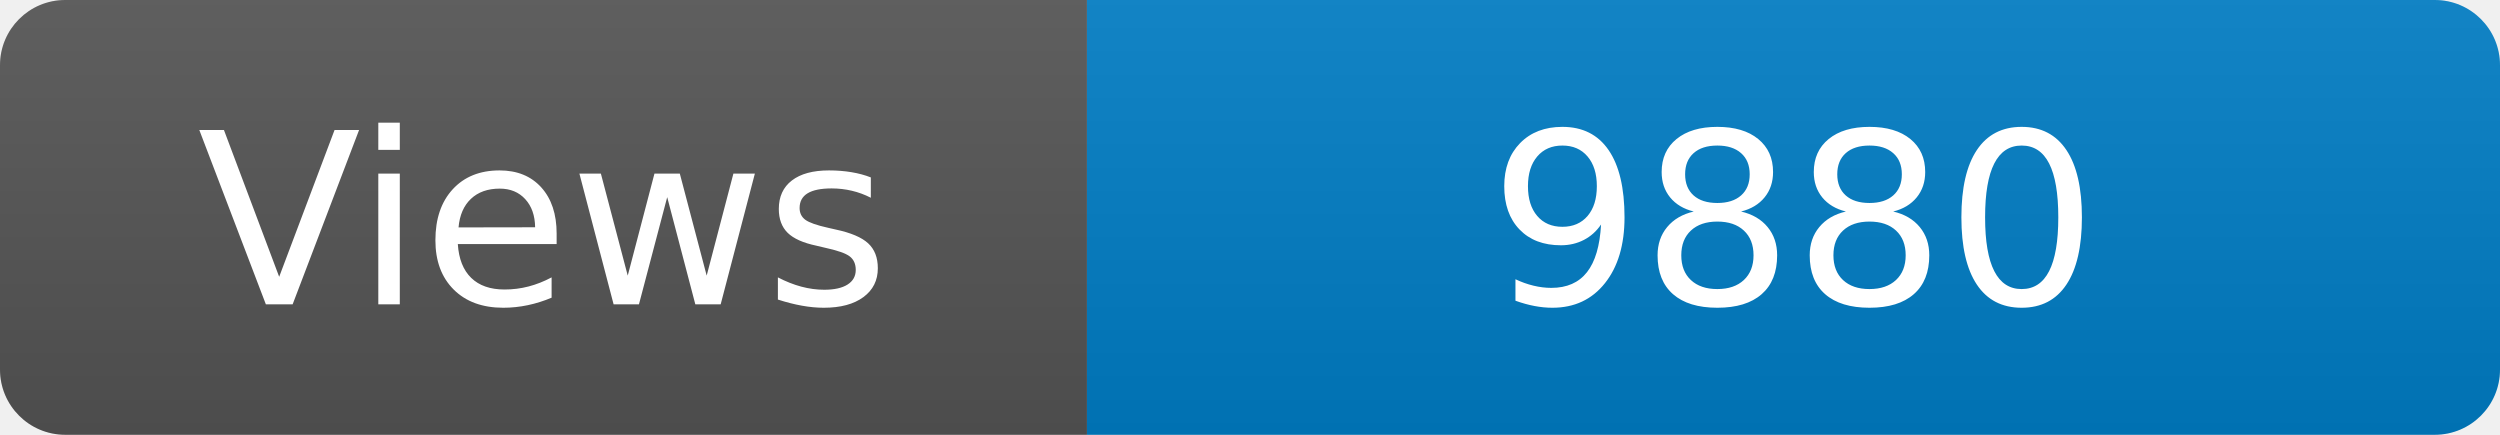
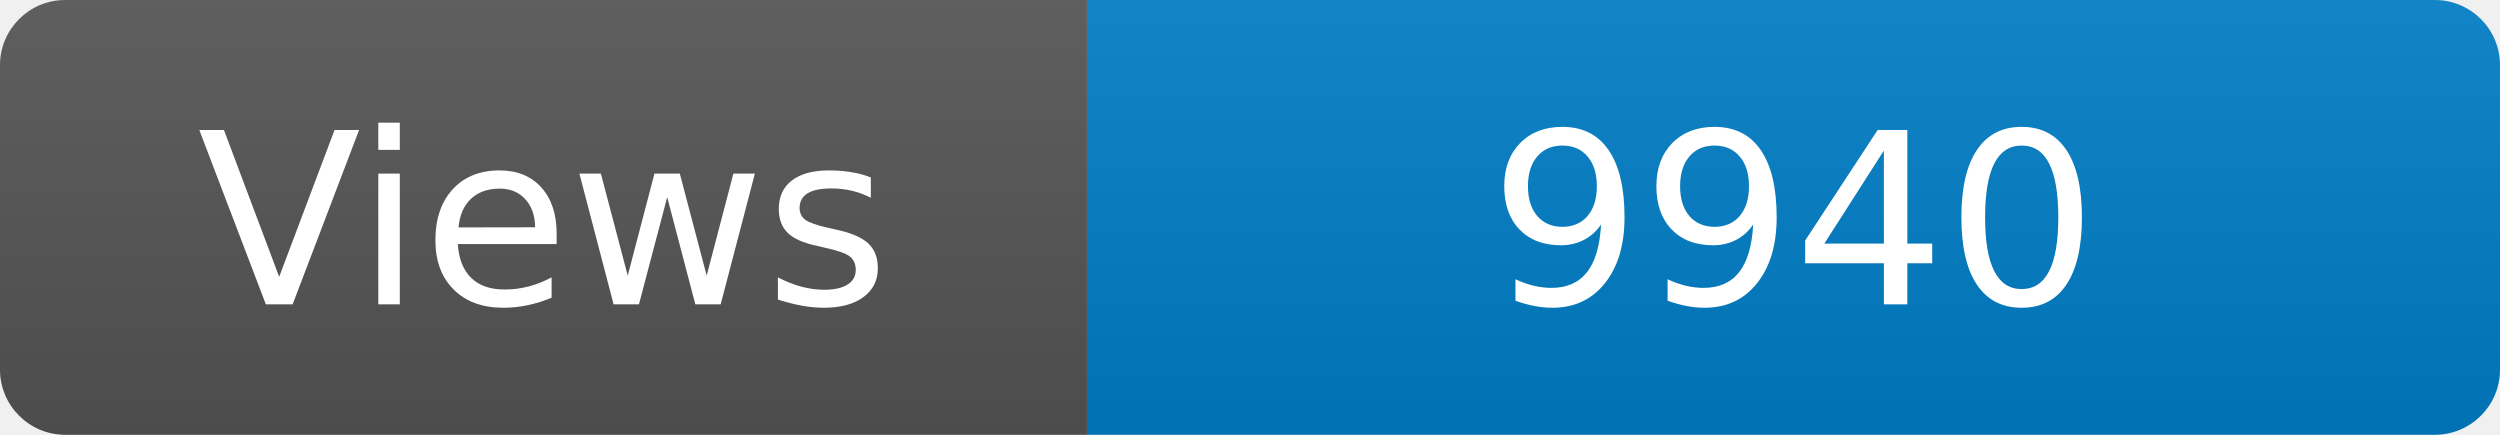
<svg xmlns="http://www.w3.org/2000/svg" width="115" height="20" role="img" aria-label="Maintained?: yes">
  <linearGradient id="s" x2="0" y2="100%">
    <stop offset="0" stop-color="#bbb" stop-opacity=".1" />
    <stop offset="1" stop-opacity=".1" />
  </linearGradient>
  <clipPath id="r">
    <rect width="115" height="20" rx="3" fill="#fff" />
  </clipPath>
  <g clip-path="url(#r)">
    <rect width="50" height="20" fill="#555" />
    <rect x="50" width="160" height="20" fill="#007ec6" />
    <rect width="115" height="20" fill="url(#s)" />
  </g>
  <g fill="#fff" text-anchor="middle" font-family="Verdana,Geneva,DejaVu Sans,sans-serif" font-size="110">
    <text x="250" y="140" transform="scale(.1)" fill="#fff">Views</text>
-     <text x="825" y="140" transform="scale(.1)" fill="#fff">9880</text>
+     <text x="825" y="140" transform="scale(.1)" fill="#fff">9940</text>
  </g>
</svg>
